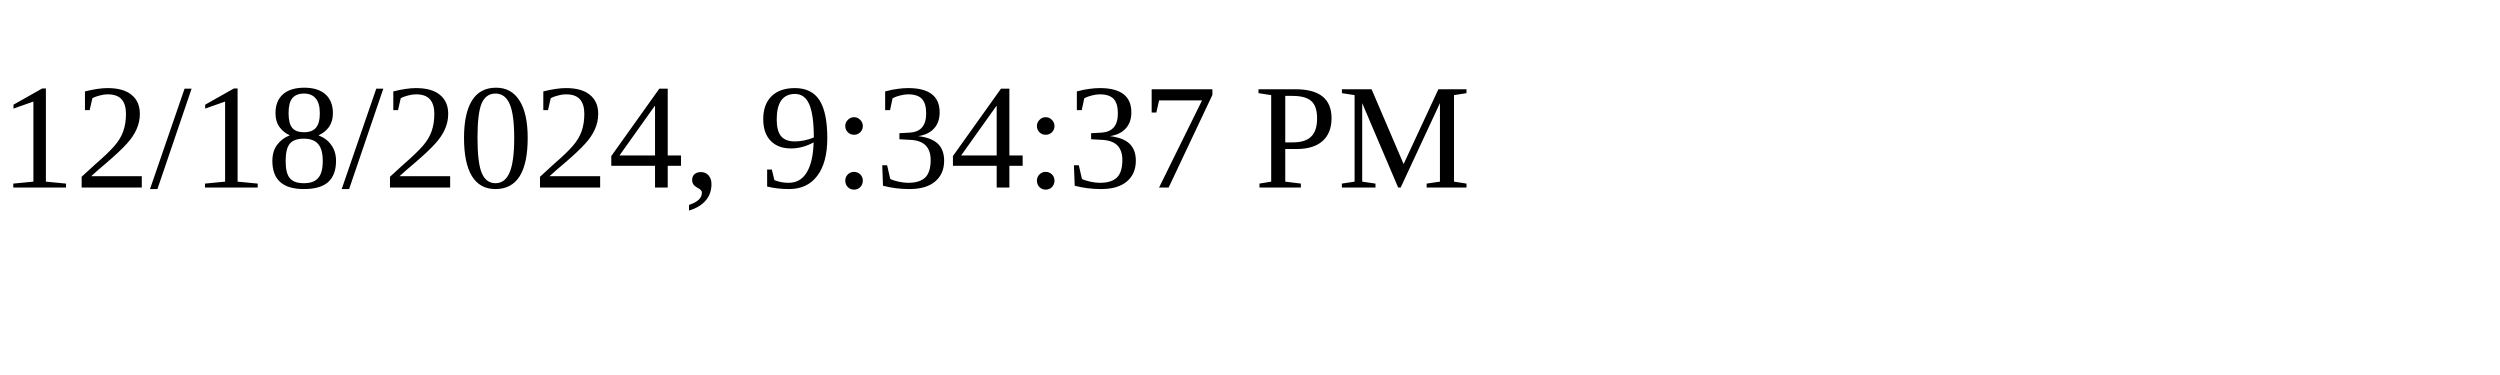
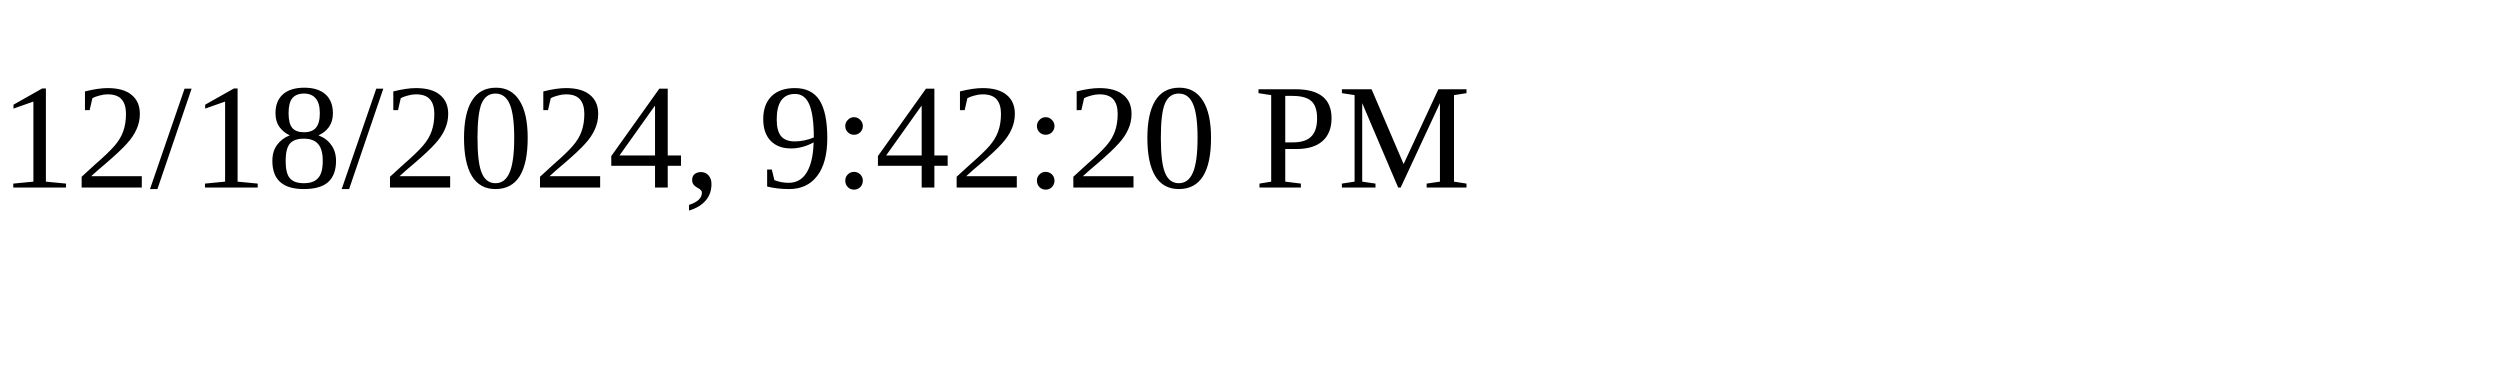
<svg xmlns="http://www.w3.org/2000/svg" height="30" width="200">
-   <text x="0" y="15">12/18/2024, 9:34:37 PM</text>
+   <text x="0" y="15">12/18/2024, 9:42:20 PM</text>
</svg>
